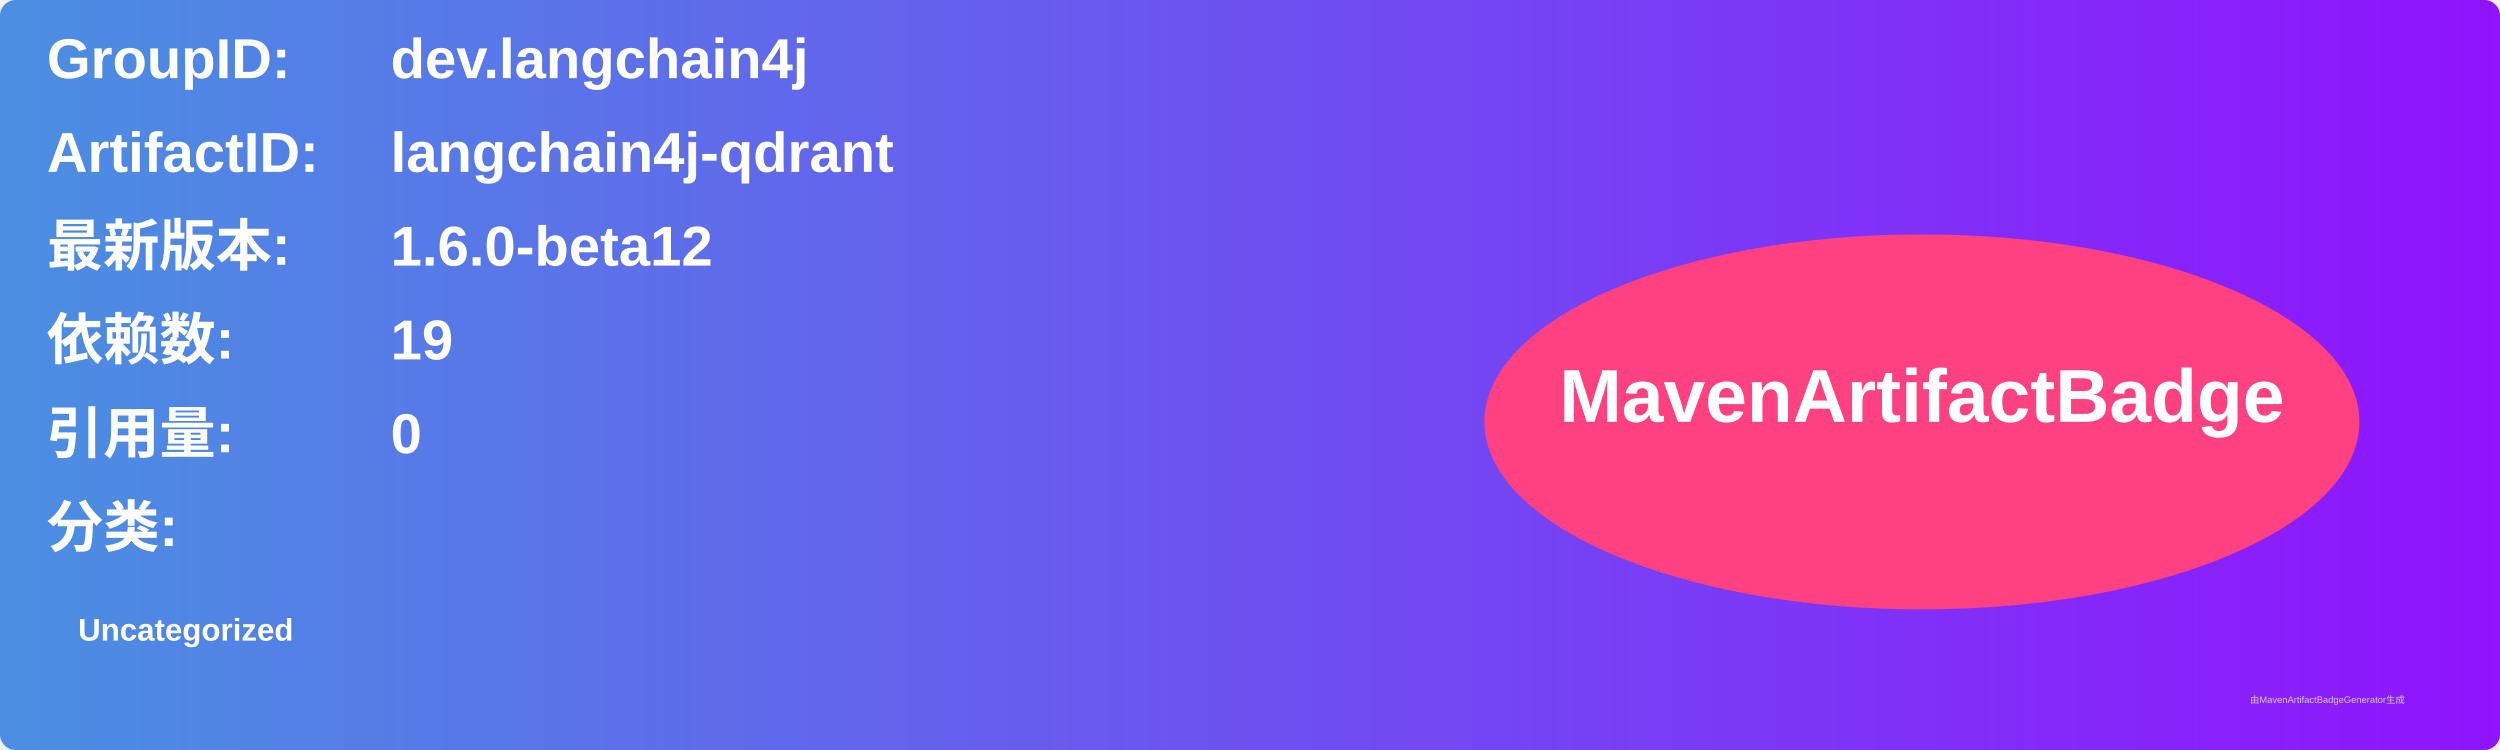
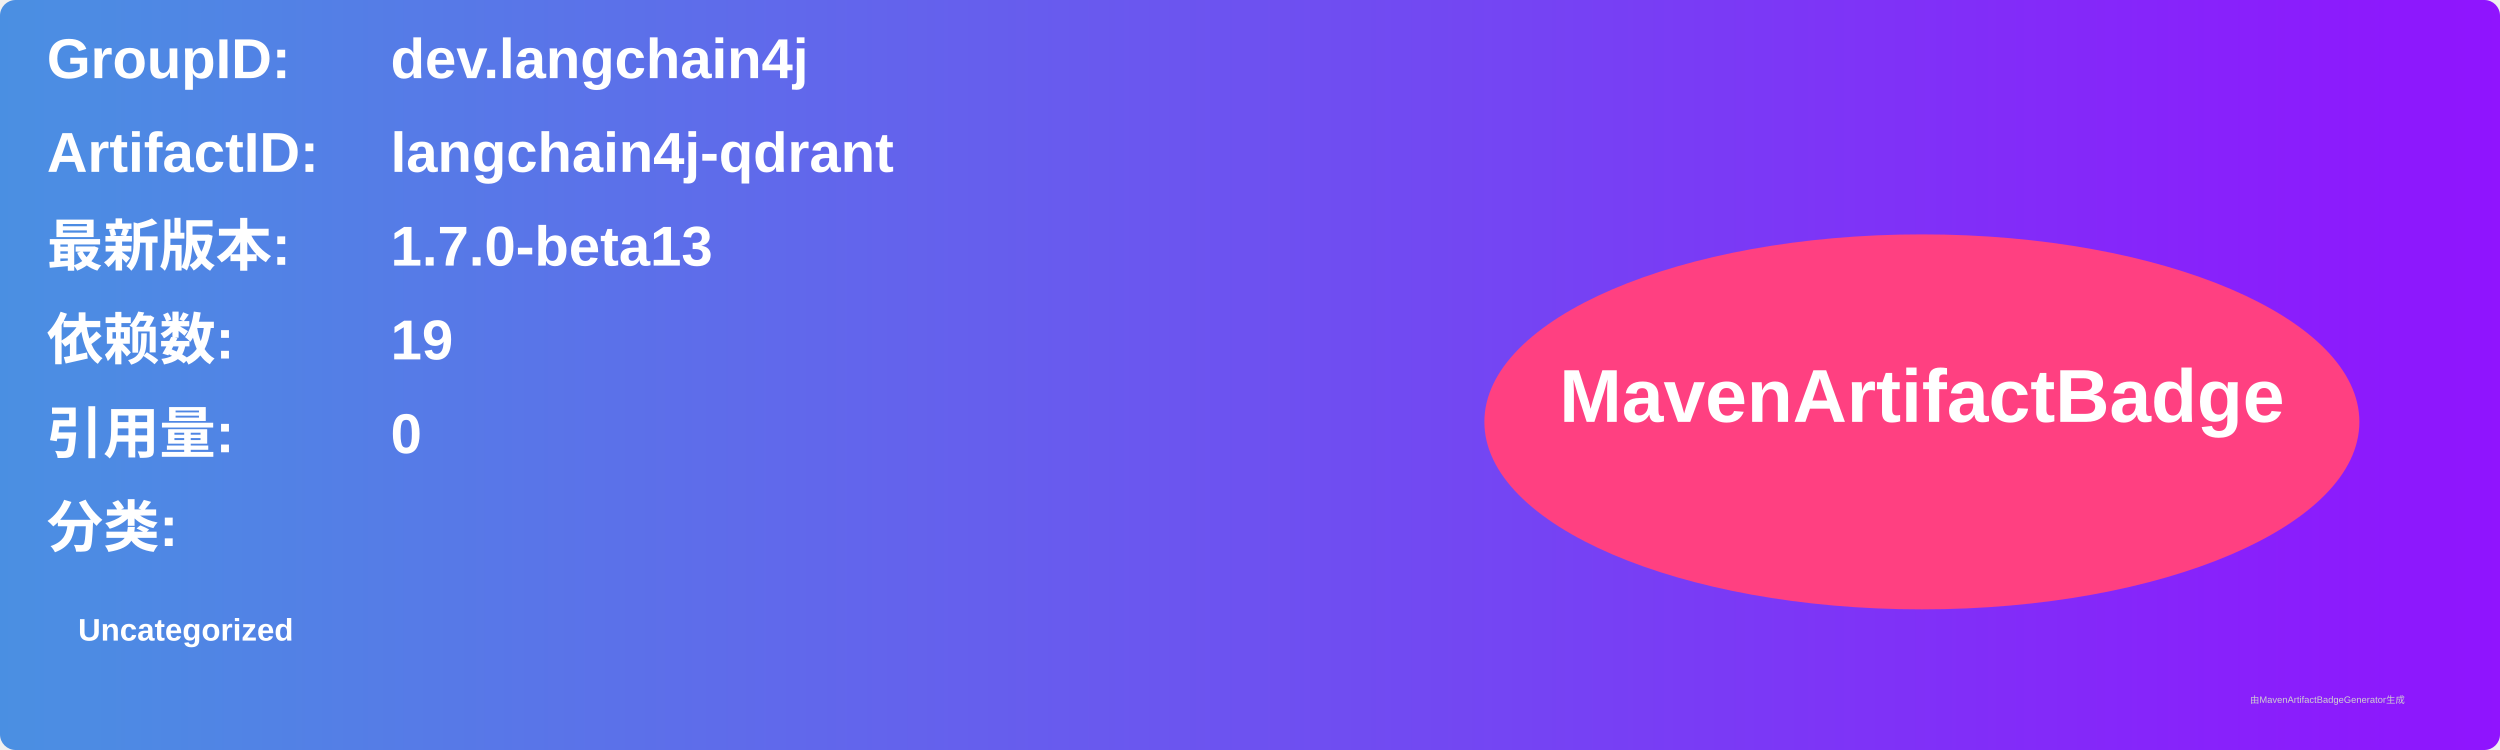
<svg xmlns="http://www.w3.org/2000/svg" width="800" height="240" viewBox="0 0 800 240">
  <linearGradient id="grad" x1="0%" y1="0%" x2="100%" y2="0%">
    <stop offset="0%" stop-color="#4a90e2" />
    <stop offset="100%" stop-color="#9013fe" />
  </linearGradient>
  <rect width="100%" height="100%" rx="5" ry="5" fill="url(#grad)" />
  <g transform="translate(15, 15)">
    <text x="0" y="10" font-family="Arial" font-size="18" fill="white" font-weight="bold" width="260">GroupID:</text>
    <text x="110" y="10" font-family="Arial" font-size="18" fill="white" font-weight="bold" width="460">dev.langchain4j</text>
    <text x="0" y="40" font-family="Arial" font-size="18" fill="white" font-weight="bold" width="260">ArtifactID:</text>
    <text x="110" y="40" font-family="Arial" font-size="18" fill="white" font-weight="bold" width="460">langchain4j-qdrant</text>
    <text x="0" y="70" font-family="Arial" font-size="18" fill="white" font-weight="bold">最新版本:</text>
    <text x="110" y="70" font-family="Arial" font-size="18" fill="white" font-weight="bold">
-       <tspan font-weight="bold">1.6.0-beta12</tspan>
+       <tspan font-weight="bold">1.7.0-beta13</tspan>
    </text>
    <text x="0" y="100" font-family="Arial" font-size="18" fill="white" font-weight="bold">依赖数: </text>
    <text x="110" y="100" font-family="Arial" font-size="18" fill="white">
      <tspan font-weight="bold">19</tspan>
    </text>
    <text x="0" y="130" font-family="Arial" font-size="18" fill="white" font-weight="bold">引用量: </text>
    <text x="110" y="130" font-family="Arial" font-size="18" fill="white">
      <tspan font-weight="bold">0</tspan>
    </text>
    <text x="0" y="160" font-family="Arial" font-size="18" fill="white" font-weight="bold">分类:</text>
    <text x="10" y="190" font-family="Arial" font-size="10" fill="white">
      <tspan font-weight="bold">Uncategorized</tspan>
    </text>
    <ellipse cx="600" cy="120" rx="140" ry="60" fill="#ff4081" />
    <text x="600" y="120" text-anchor="middle" font-family="Arial" font-size="24" fill="white" font-weight="bold">MavenArtifactBadge</text>
  </g>
  <text x="720" y="225" font-family="Arial" font-size="3" fill="#d0d0d0">由MavenArtifactBadgeGenerator生成</text>
</svg>
